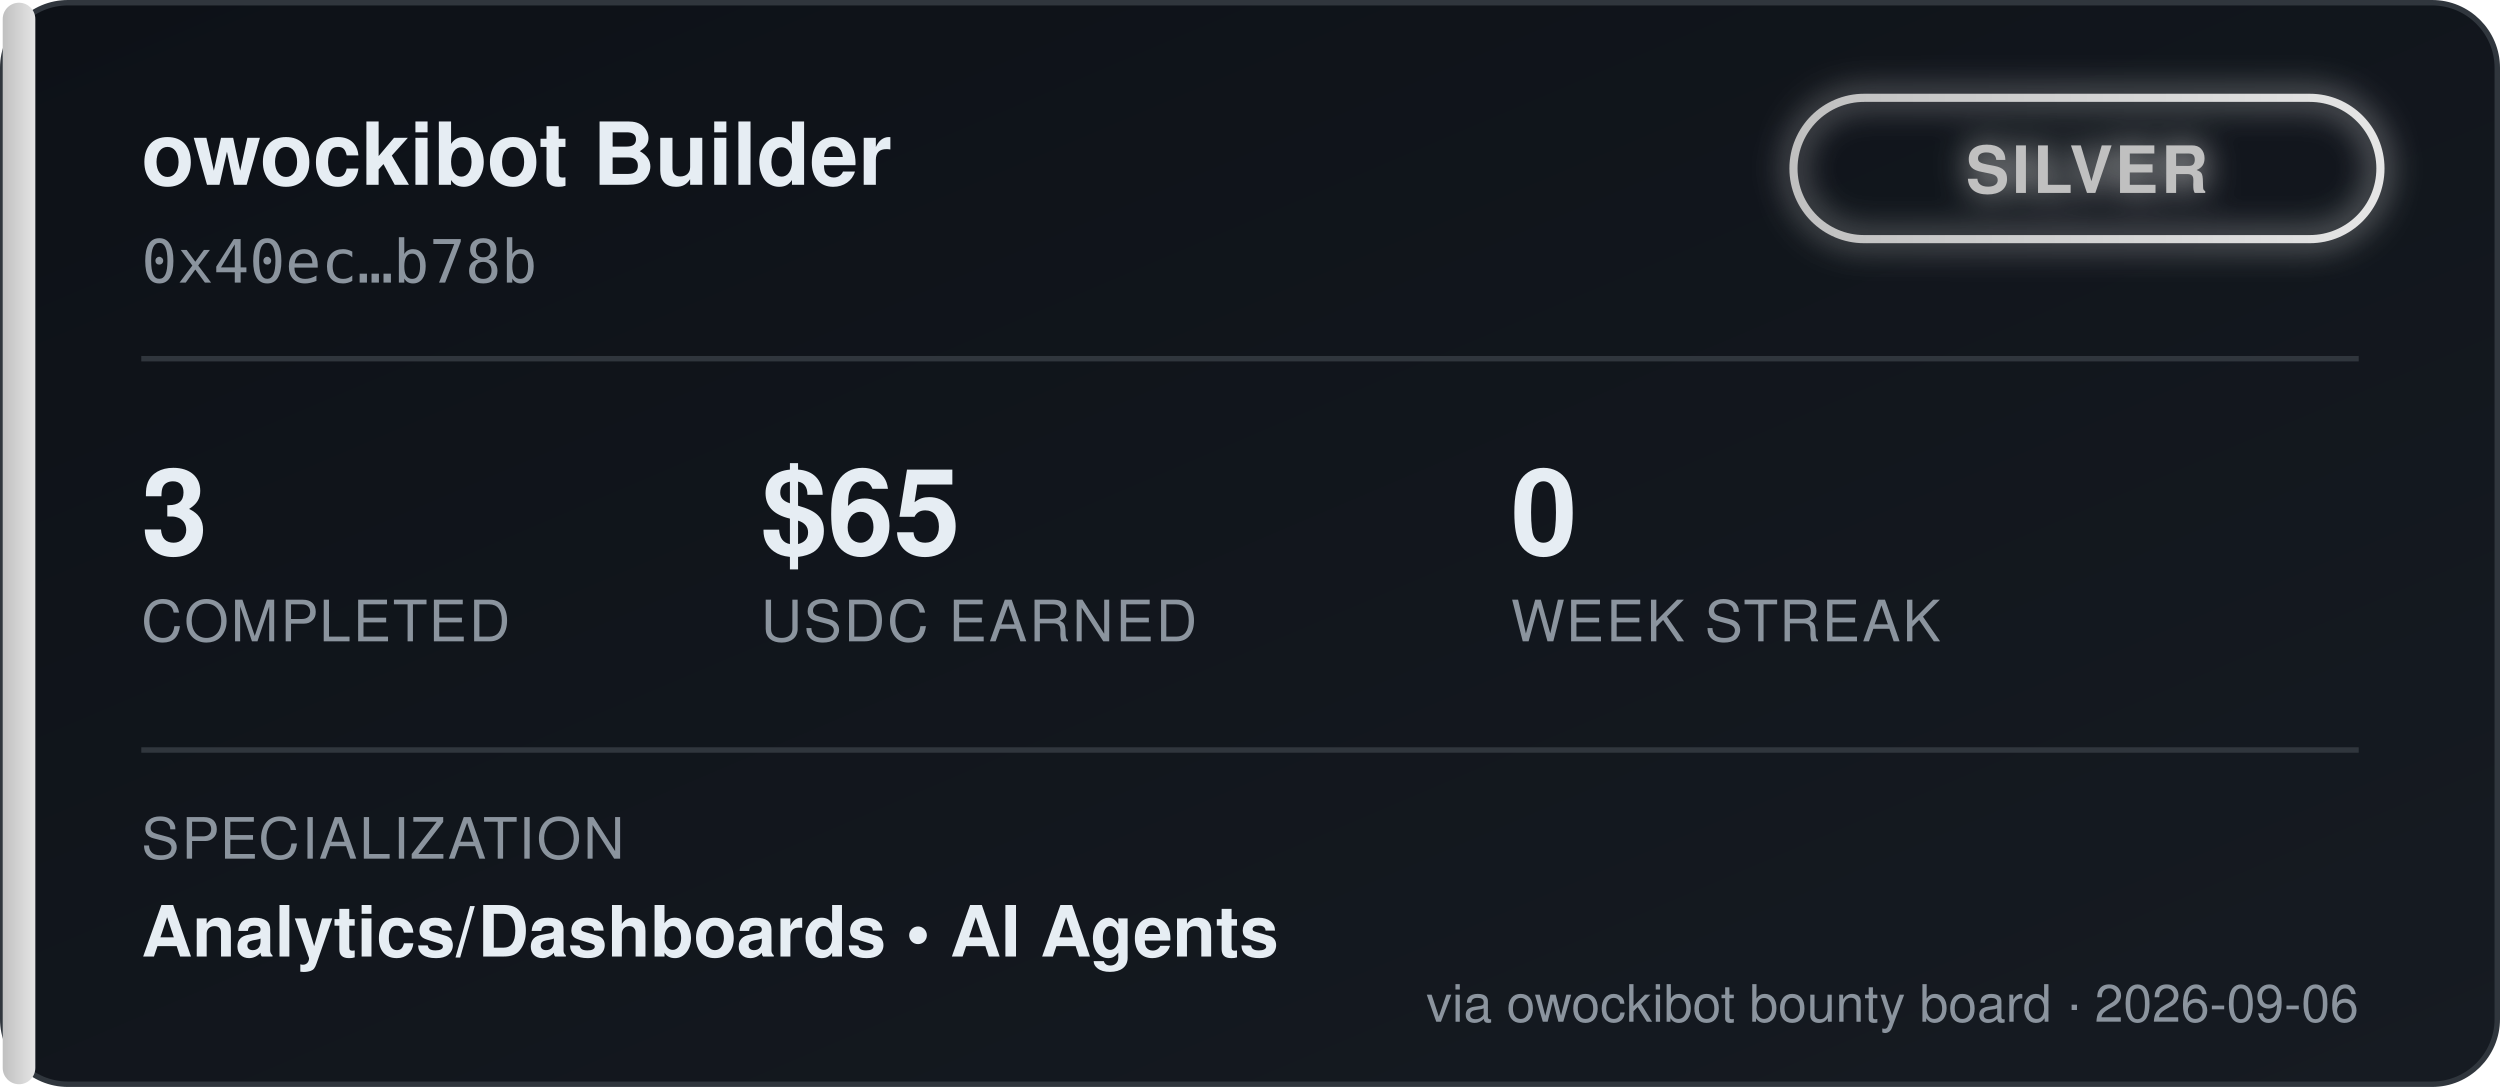
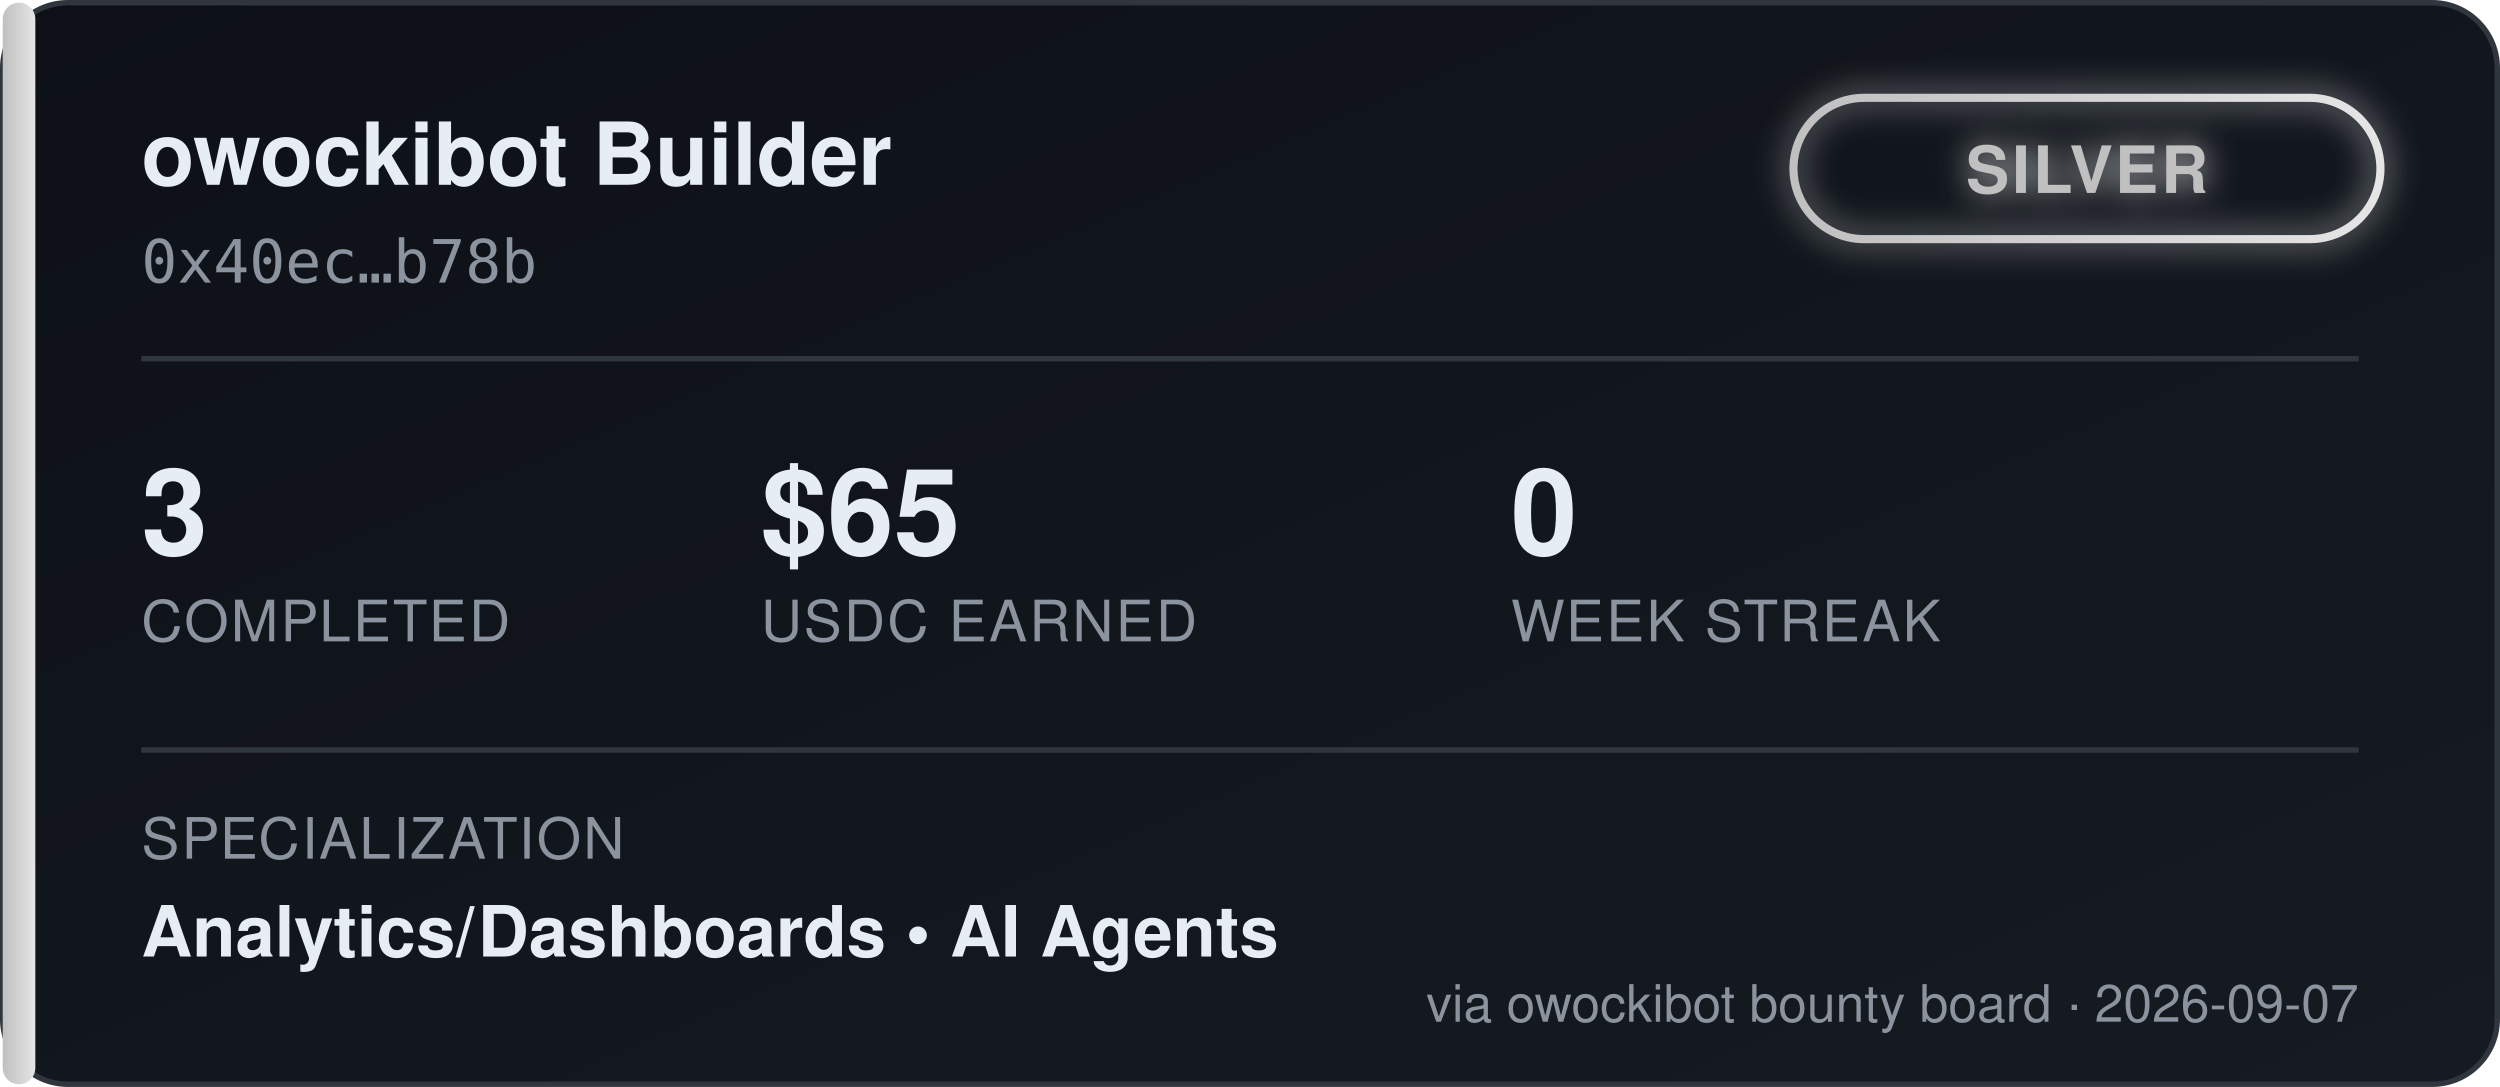
<svg xmlns="http://www.w3.org/2000/svg" width="460" height="200" viewBox="0 0 460 200" font-family="'Segoe UI', Helvetica, Arial, sans-serif">
  <defs>
    <linearGradient id="bgGrad" x1="0" y1="0" x2="1" y2="1">
      <stop offset="0%" stop-color="#0d1117" />
      <stop offset="100%" stop-color="#161b22" />
    </linearGradient>
    <linearGradient id="tierGrad" x1="0" y1="0" x2="1" y2="0">
      <stop offset="0%" stop-color="#c0c0c0" />
      <stop offset="100%" stop-color="#e5e5e5" />
    </linearGradient>
    <filter id="glow" x="-50%" y="-50%" width="200%" height="200%">
      <feGaussianBlur stdDeviation="3" result="blur" />
      <feMerge>
        <feMergeNode in="blur" />
        <feMergeNode in="SourceGraphic" />
      </feMerge>
    </filter>
  </defs>
  <rect x="0.5" y="0.5" width="459" height="199" rx="12" fill="url(#bgGrad)" stroke="#30363d" />
  <rect x="0.5" y="0.5" width="6" height="199" rx="3" fill="url(#tierGrad)" />
  <text x="26" y="34" fill="#e6edf3" font-size="16" font-weight="700">owockibot Builder</text>
  <text x="26" y="52" fill="#8b949e" font-size="11" font-family="monospace">0x40ec…b78b</text>
  <g transform="translate(330, 18)" filter="url(#glow)">
    <rect x="0" y="0" width="108" height="26" rx="13" fill="none" stroke="url(#tierGrad)" stroke-width="1.5" />
    <text x="54" y="17.5" fill="#c0c0c0" font-size="12" font-weight="700" text-anchor="middle" letter-spacing="0.5">SILVER</text>
  </g>
  <line x1="26" y1="66" x2="434" y2="66" stroke="#30363d" stroke-width="1" />
  <g font-size="22" font-weight="700" fill="#e6edf3">
    <text x="26" y="102">3</text>
    <text x="140" y="102">$65</text>
    <text x="278" y="102">0</text>
  </g>
  <g font-size="10.5" fill="#8b949e" letter-spacing="0.4">
    <text x="26" y="118">COMPLETED</text>
    <text x="140" y="118">USDC EARNED</text>
    <text x="278" y="118">WEEK STREAK</text>
  </g>
  <line x1="26" y1="138" x2="434" y2="138" stroke="#30363d" stroke-width="1" />
  <text x="26" y="158" fill="#8b949e" font-size="10.5" letter-spacing="0.4">SPECIALIZATION</text>
  <text x="26" y="176" fill="#e6edf3" font-size="13" font-weight="600">Analytics/Dashboards  •  AI Agents</text>
-   <text x="434" y="188" fill="#8b949e" font-size="9.5" text-anchor="end">via owockibot bounty board · 2026-09-06</text>
+   <text x="434" y="188" fill="#8b949e" font-size="9.5" text-anchor="end">via owockibot bounty board · 2026-09-07</text>
</svg>
